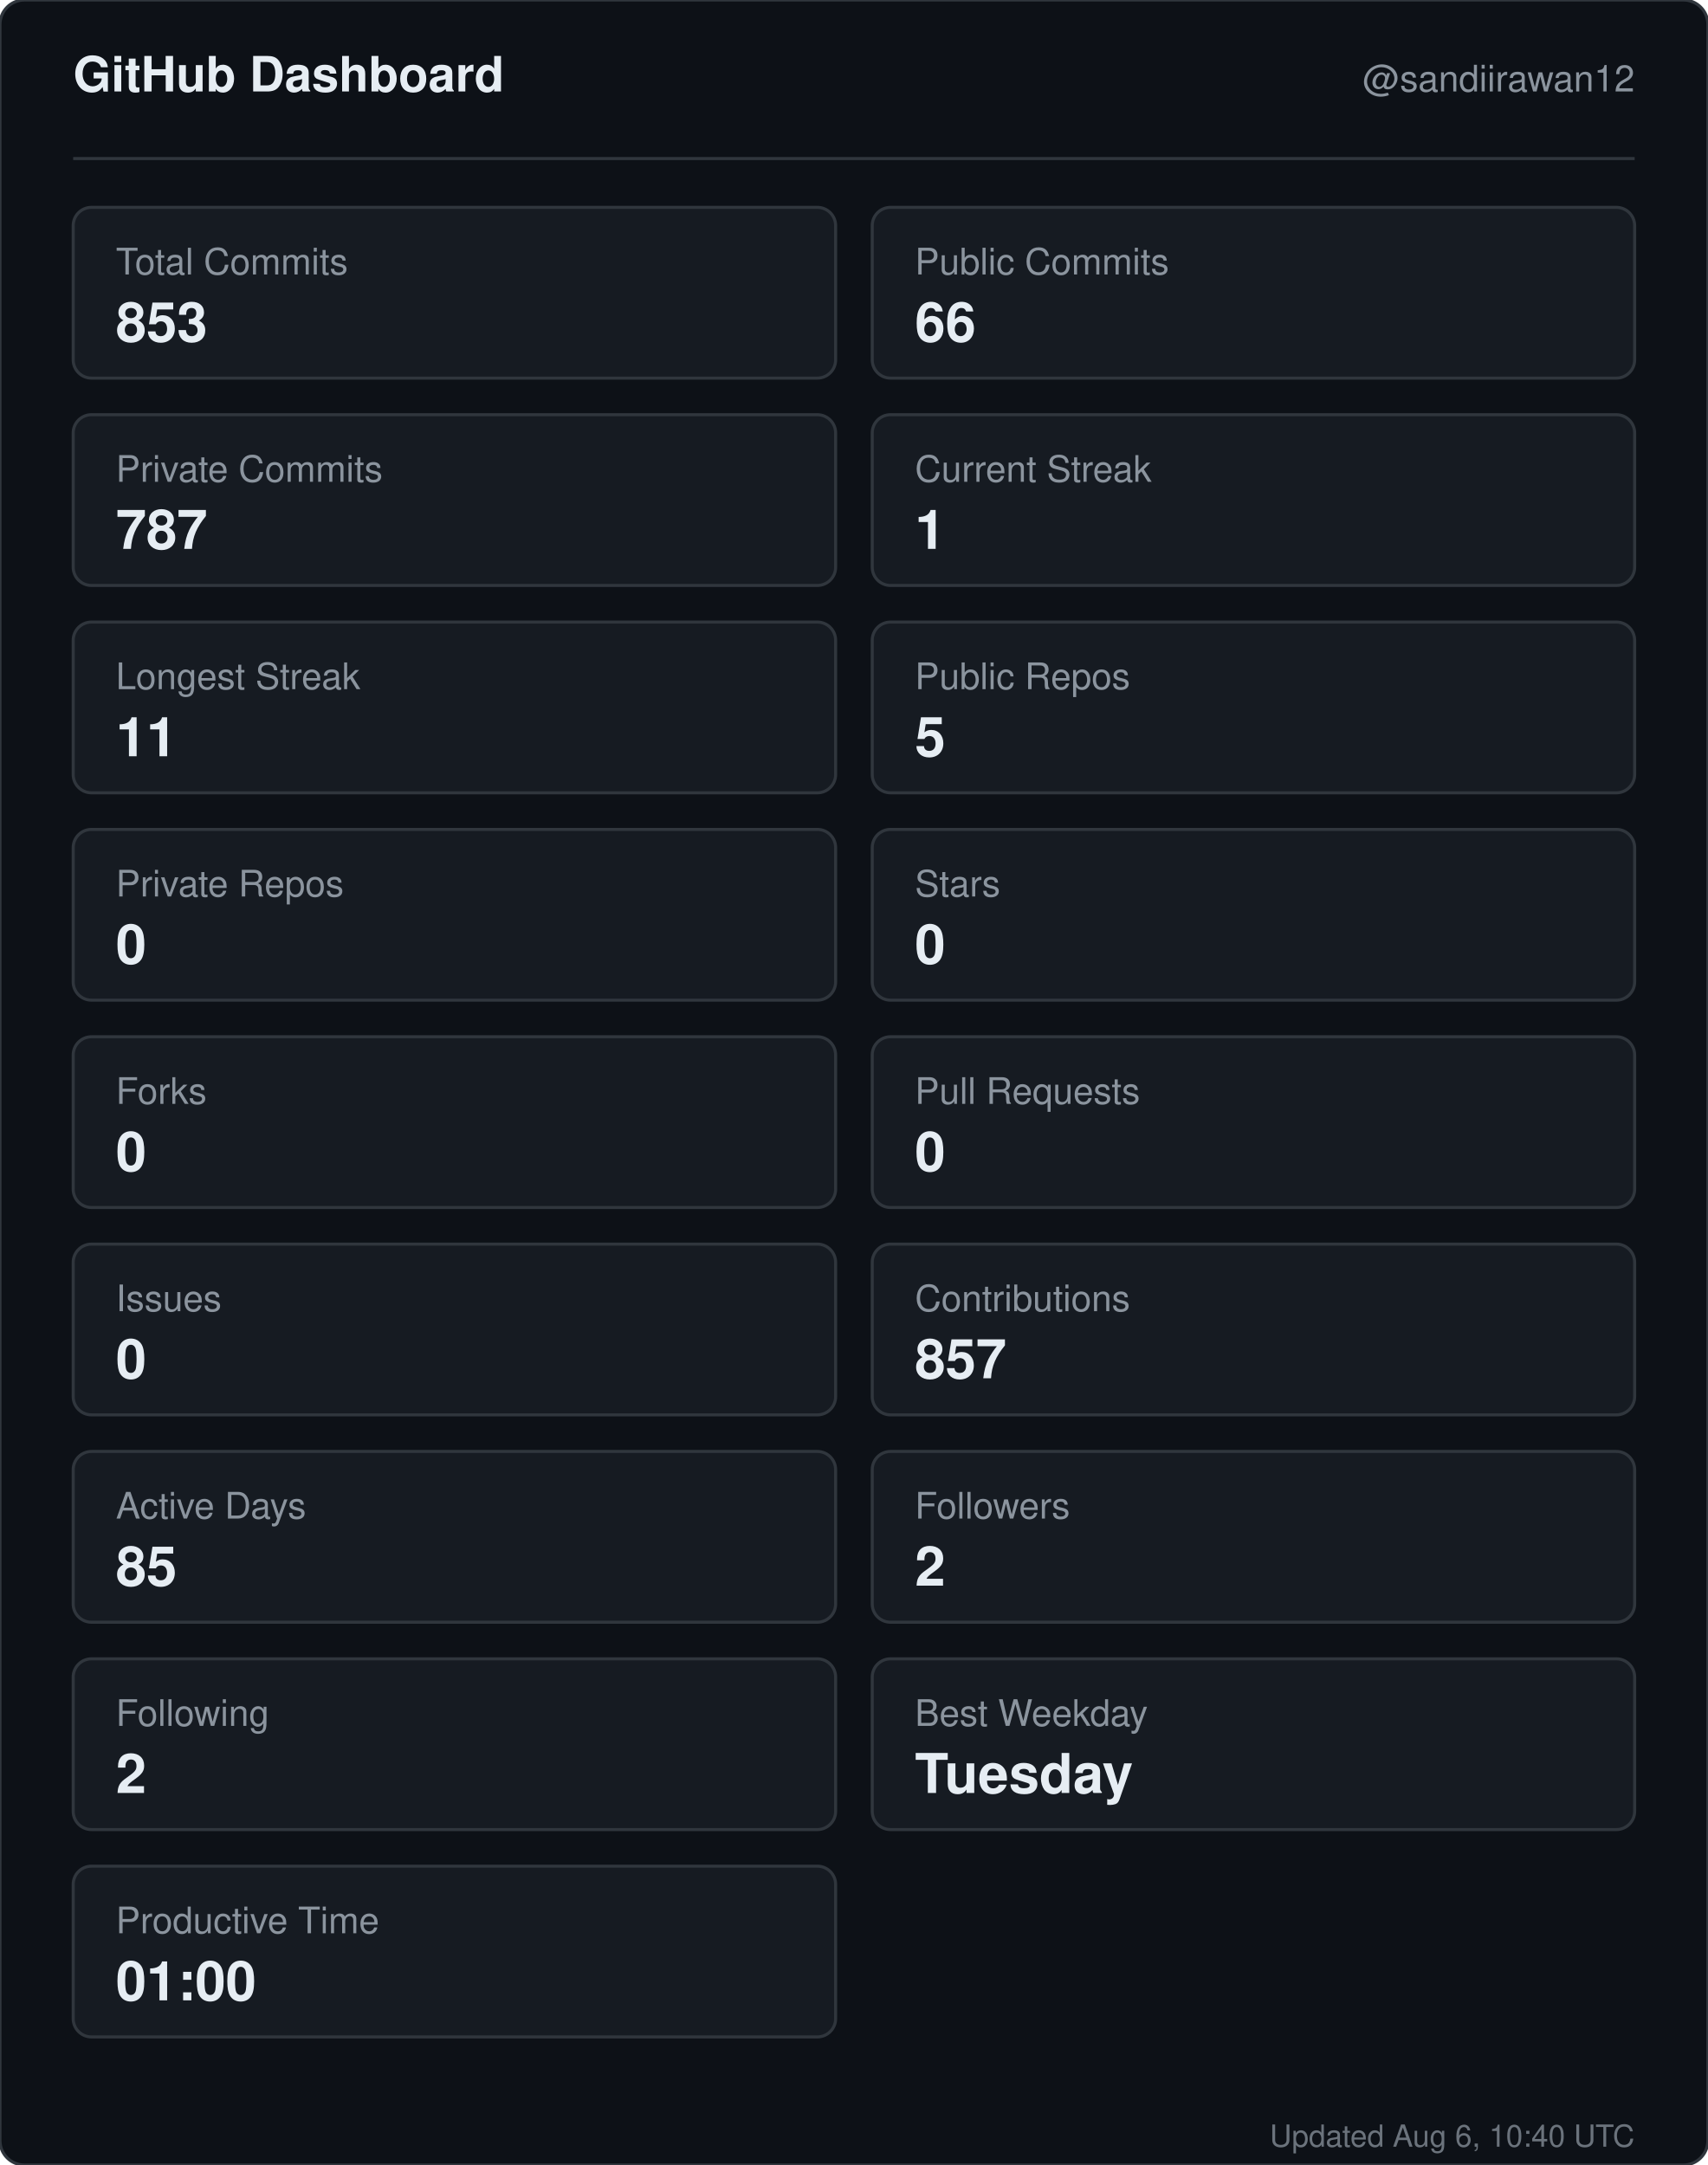
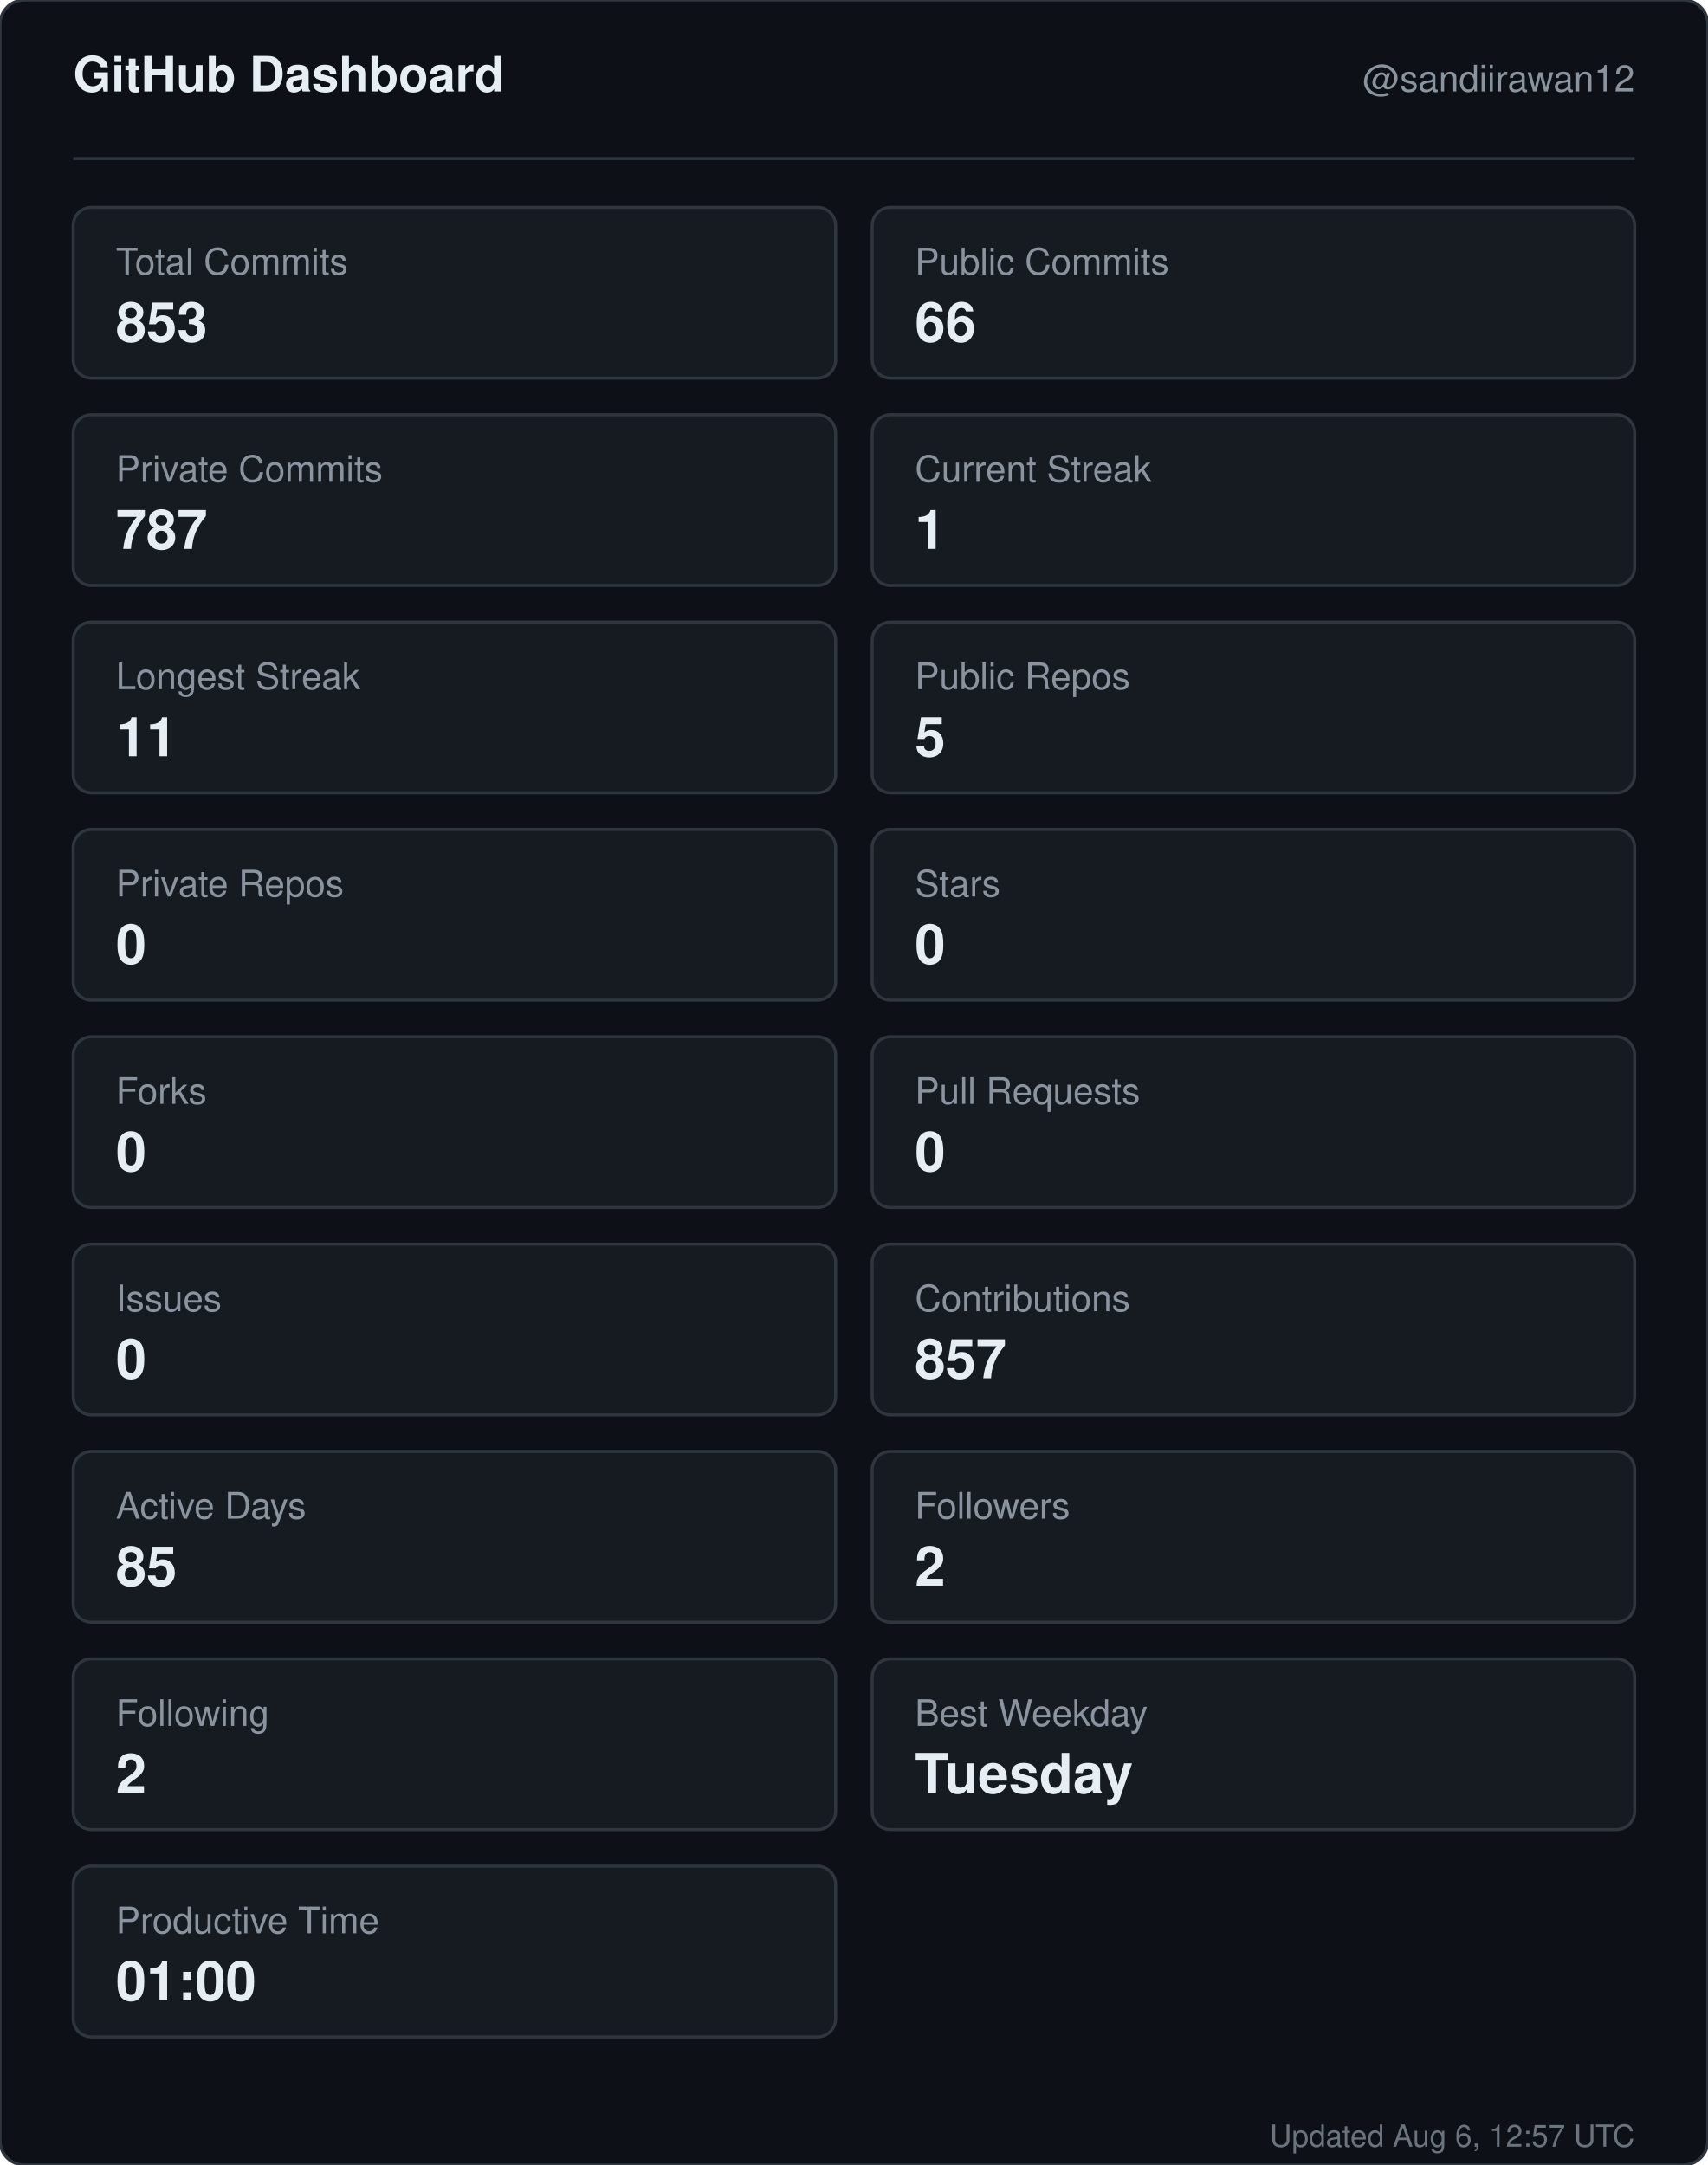
<svg xmlns="http://www.w3.org/2000/svg" width="560" height="710" viewBox="0 0 560 710" role="img" aria-label="GitHub dashboard for sandiirawan12">
  <rect width="560" height="710" rx="8" fill="#0d1117" stroke="#30363d" />
  <g font-family="-apple-system, BlinkMacSystemFont, Segoe UI, Helvetica, Arial, sans-serif">
    <text x="24" y="30" fill="#e6edf3" font-size="16" font-weight="700">GitHub Dashboard</text>
    <text x="536" y="30" fill="#8b949e" font-size="12" text-anchor="end">@sandiirawan12</text>
    <line x1="24" y1="52" x2="536" y2="52" stroke="#30363d" />
    <rect x="24" y="68" width="250" height="56" rx="6" fill="#161b22" stroke="#30363d" />
    <text x="38" y="90" fill="#8b949e" font-size="12">Total Commits</text>
    <text x="38" y="112" fill="#e6edf3" font-size="18" font-weight="700">853</text>
    <rect x="286" y="68" width="250" height="56" rx="6" fill="#161b22" stroke="#30363d" />
    <text x="300" y="90" fill="#8b949e" font-size="12">Public Commits</text>
    <text x="300" y="112" fill="#e6edf3" font-size="18" font-weight="700">66</text>
    <rect x="24" y="136" width="250" height="56" rx="6" fill="#161b22" stroke="#30363d" />
    <text x="38" y="158" fill="#8b949e" font-size="12">Private Commits</text>
    <text x="38" y="180" fill="#e6edf3" font-size="18" font-weight="700">787</text>
    <rect x="286" y="136" width="250" height="56" rx="6" fill="#161b22" stroke="#30363d" />
    <text x="300" y="158" fill="#8b949e" font-size="12">Current Streak</text>
    <text x="300" y="180" fill="#e6edf3" font-size="18" font-weight="700">1</text>
    <rect x="24" y="204" width="250" height="56" rx="6" fill="#161b22" stroke="#30363d" />
    <text x="38" y="226" fill="#8b949e" font-size="12">Longest Streak</text>
    <text x="38" y="248" fill="#e6edf3" font-size="18" font-weight="700">11</text>
    <rect x="286" y="204" width="250" height="56" rx="6" fill="#161b22" stroke="#30363d" />
    <text x="300" y="226" fill="#8b949e" font-size="12">Public Repos</text>
    <text x="300" y="248" fill="#e6edf3" font-size="18" font-weight="700">5</text>
    <rect x="24" y="272" width="250" height="56" rx="6" fill="#161b22" stroke="#30363d" />
    <text x="38" y="294" fill="#8b949e" font-size="12">Private Repos</text>
    <text x="38" y="316" fill="#e6edf3" font-size="18" font-weight="700">0</text>
    <rect x="286" y="272" width="250" height="56" rx="6" fill="#161b22" stroke="#30363d" />
    <text x="300" y="294" fill="#8b949e" font-size="12">Stars</text>
    <text x="300" y="316" fill="#e6edf3" font-size="18" font-weight="700">0</text>
    <rect x="24" y="340" width="250" height="56" rx="6" fill="#161b22" stroke="#30363d" />
    <text x="38" y="362" fill="#8b949e" font-size="12">Forks</text>
    <text x="38" y="384" fill="#e6edf3" font-size="18" font-weight="700">0</text>
    <rect x="286" y="340" width="250" height="56" rx="6" fill="#161b22" stroke="#30363d" />
    <text x="300" y="362" fill="#8b949e" font-size="12">Pull Requests</text>
    <text x="300" y="384" fill="#e6edf3" font-size="18" font-weight="700">0</text>
    <rect x="24" y="408" width="250" height="56" rx="6" fill="#161b22" stroke="#30363d" />
    <text x="38" y="430" fill="#8b949e" font-size="12">Issues</text>
    <text x="38" y="452" fill="#e6edf3" font-size="18" font-weight="700">0</text>
    <rect x="286" y="408" width="250" height="56" rx="6" fill="#161b22" stroke="#30363d" />
    <text x="300" y="430" fill="#8b949e" font-size="12">Contributions</text>
    <text x="300" y="452" fill="#e6edf3" font-size="18" font-weight="700">857</text>
    <rect x="24" y="476" width="250" height="56" rx="6" fill="#161b22" stroke="#30363d" />
    <text x="38" y="498" fill="#8b949e" font-size="12">Active Days</text>
    <text x="38" y="520" fill="#e6edf3" font-size="18" font-weight="700">85</text>
    <rect x="286" y="476" width="250" height="56" rx="6" fill="#161b22" stroke="#30363d" />
    <text x="300" y="498" fill="#8b949e" font-size="12">Followers</text>
    <text x="300" y="520" fill="#e6edf3" font-size="18" font-weight="700">2</text>
    <rect x="24" y="544" width="250" height="56" rx="6" fill="#161b22" stroke="#30363d" />
    <text x="38" y="566" fill="#8b949e" font-size="12">Following</text>
    <text x="38" y="588" fill="#e6edf3" font-size="18" font-weight="700">2</text>
    <rect x="286" y="544" width="250" height="56" rx="6" fill="#161b22" stroke="#30363d" />
    <text x="300" y="566" fill="#8b949e" font-size="12">Best Weekday</text>
    <text x="300" y="588" fill="#e6edf3" font-size="18" font-weight="700">Tuesday</text>
    <rect x="24" y="612" width="250" height="56" rx="6" fill="#161b22" stroke="#30363d" />
    <text x="38" y="634" fill="#8b949e" font-size="12">Productive Time</text>
    <text x="38" y="656" fill="#e6edf3" font-size="18" font-weight="700">01:00</text>
-     <text x="536" y="704" fill="#8b949e" font-size="10" text-anchor="end" opacity="0.75">Updated Aug 6, 10:40 UTC</text>
+     <text x="536" y="704" fill="#8b949e" font-size="10" text-anchor="end" opacity="0.75">Updated Aug 6, 12:57 UTC</text>
  </g>
</svg>
